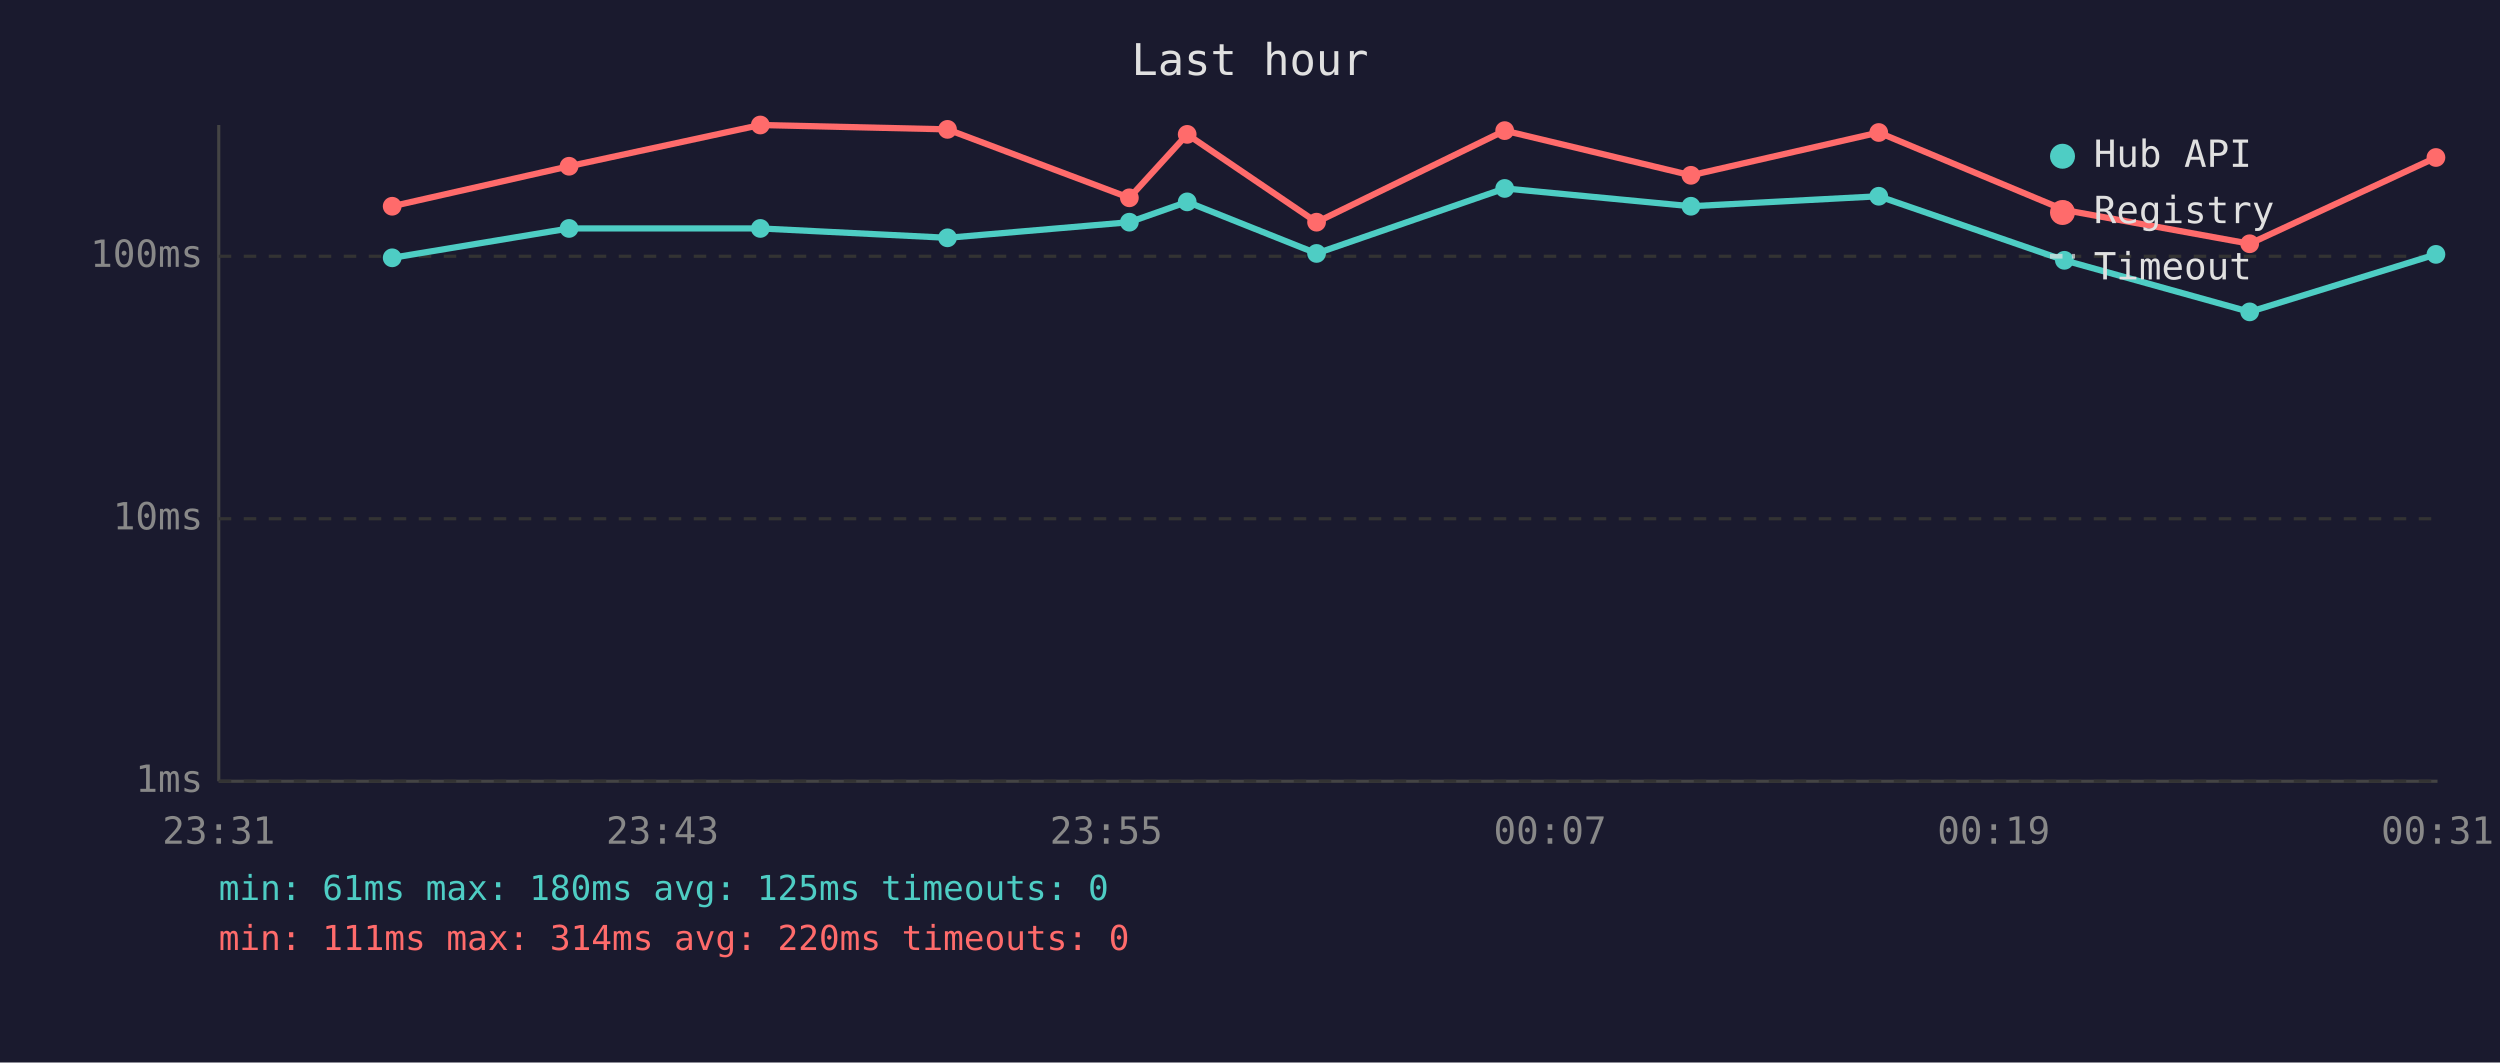
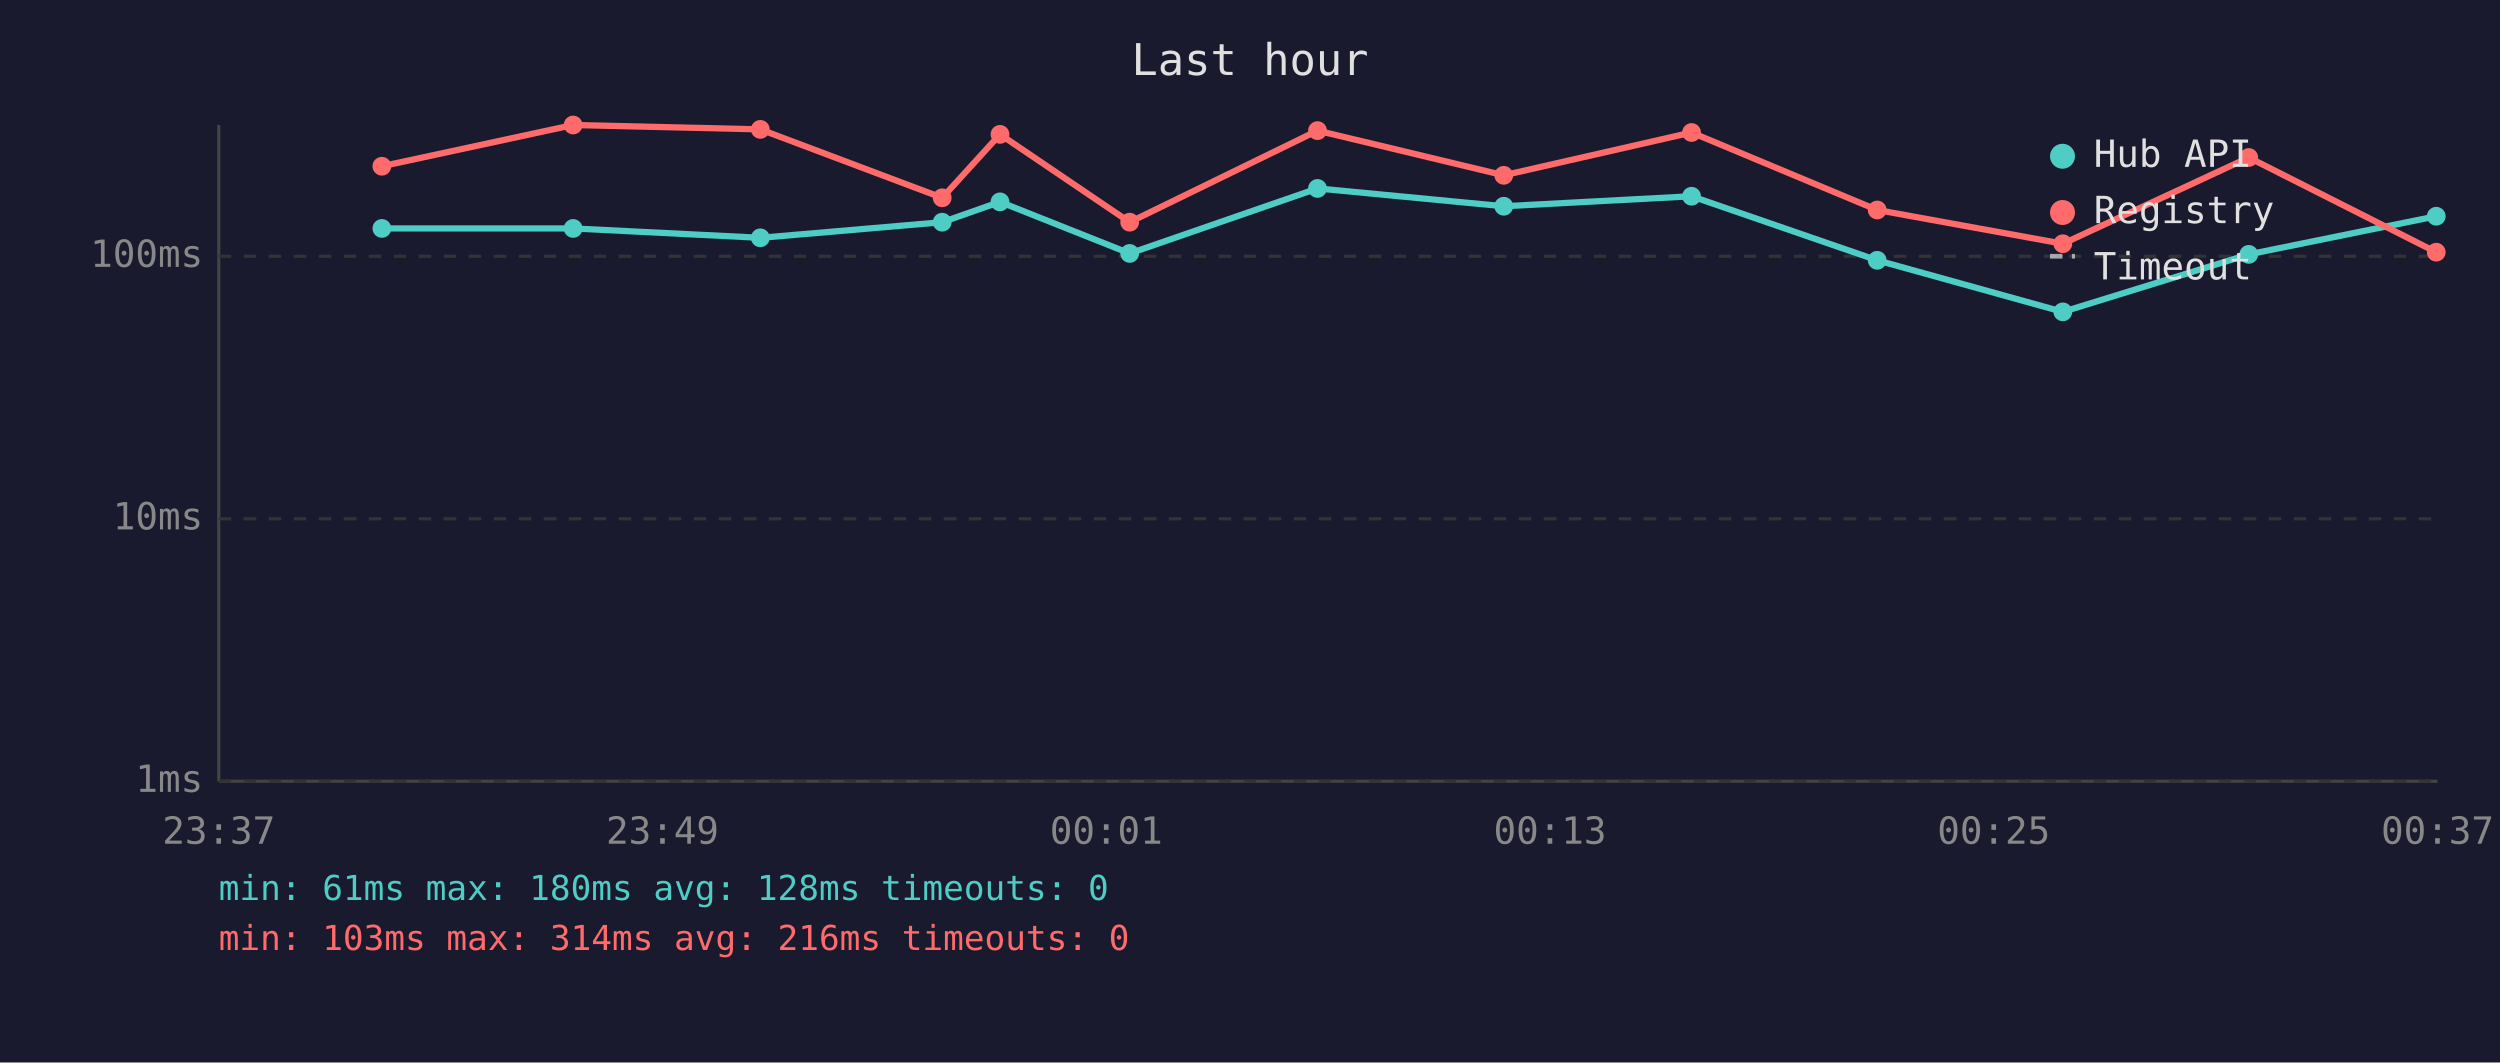
<svg xmlns="http://www.w3.org/2000/svg" viewBox="0 0 800 340" font-family="monospace" font-size="12">
  <rect width="800" height="340" fill="#1a1a2e" />
  <text x="400" y="24" fill="#e0e0e0" font-size="14" text-anchor="middle">Last hour</text>
  <line x1="70" y1="40" x2="70" y2="250" stroke="#444" stroke-width="1" />
  <line x1="70" y1="250" x2="780" y2="250" stroke="#444" stroke-width="1" />
  <line x1="70" y1="250" x2="780" y2="250" stroke="#333" stroke-width="1" stroke-dasharray="4" />
  <text x="65" y="250" fill="#888" text-anchor="end" dominant-baseline="middle">1ms</text>
  <line x1="70" y1="166" x2="780" y2="166" stroke="#333" stroke-width="1" stroke-dasharray="4" />
  <text x="65" y="166" fill="#888" text-anchor="end" dominant-baseline="middle">10ms</text>
  <line x1="70" y1="82" x2="780" y2="82" stroke="#333" stroke-width="1" stroke-dasharray="4" />
  <text x="65" y="82" fill="#888" text-anchor="end" dominant-baseline="middle">100ms</text>
-   <text x="70" y="270" fill="#888" text-anchor="middle">23:31</text>
-   <text x="212" y="270" fill="#888" text-anchor="middle">23:43</text>
-   <text x="354" y="270" fill="#888" text-anchor="middle">23:55</text>
-   <text x="496" y="270" fill="#888" text-anchor="middle">00:07</text>
-   <text x="638" y="270" fill="#888" text-anchor="middle">00:19</text>
-   <text x="780" y="270" fill="#888" text-anchor="middle">00:31</text>
-   <polyline points="125.5,82.5 182.1,73.1 243.3,73.1 303.2,76.1 361.4,71.1 379.9,64.6 421.3,81.1 481.5,60.3 541.1,66.0 601.2,62.8 660.6,83.3 719.9,99.8 779.5,81.4" fill="none" stroke="#4ecdc4" stroke-width="2" opacity="1" />
-   <circle cx="125.5" cy="82.5" r="3" fill="#4ecdc4" />
-   <circle cx="182.1" cy="73.1" r="3" fill="#4ecdc4" />
-   <circle cx="243.3" cy="73.1" r="3" fill="#4ecdc4" />
-   <circle cx="303.2" cy="76.1" r="3" fill="#4ecdc4" />
-   <circle cx="361.4" cy="71.1" r="3" fill="#4ecdc4" />
-   <circle cx="379.9" cy="64.6" r="3" fill="#4ecdc4" />
-   <circle cx="421.3" cy="81.1" r="3" fill="#4ecdc4" />
-   <circle cx="481.5" cy="60.3" r="3" fill="#4ecdc4" />
-   <circle cx="541.1" cy="66.0" r="3" fill="#4ecdc4" />
-   <circle cx="601.2" cy="62.8" r="3" fill="#4ecdc4" />
-   <circle cx="660.6" cy="83.3" r="3" fill="#4ecdc4" />
-   <circle cx="719.9" cy="99.8" r="3" fill="#4ecdc4" />
-   <circle cx="779.5" cy="81.4" r="3" fill="#4ecdc4" />
-   <polyline points="125.5,66.0 182.1,53.2 243.3,40.0 303.2,41.4 361.4,63.3 379.9,43.0 421.3,71.1 481.5,41.8 541.1,56.1 601.2,42.4 660.6,67.2 719.9,78.0 779.5,50.4" fill="none" stroke="#ff6b6b" stroke-width="2" opacity="1" />
-   <circle cx="125.5" cy="66.0" r="3" fill="#ff6b6b" />
-   <circle cx="182.1" cy="53.2" r="3" fill="#ff6b6b" />
-   <circle cx="243.3" cy="40.0" r="3" fill="#ff6b6b" />
-   <circle cx="303.2" cy="41.4" r="3" fill="#ff6b6b" />
-   <circle cx="361.4" cy="63.3" r="3" fill="#ff6b6b" />
-   <circle cx="379.9" cy="43.0" r="3" fill="#ff6b6b" />
-   <circle cx="421.3" cy="71.1" r="3" fill="#ff6b6b" />
-   <circle cx="481.5" cy="41.8" r="3" fill="#ff6b6b" />
-   <circle cx="541.1" cy="56.1" r="3" fill="#ff6b6b" />
-   <circle cx="601.2" cy="42.4" r="3" fill="#ff6b6b" />
-   <circle cx="660.6" cy="67.2" r="3" fill="#ff6b6b" />
-   <circle cx="719.9" cy="78.0" r="3" fill="#ff6b6b" />
-   <circle cx="779.5" cy="50.4" r="3" fill="#ff6b6b" />
+   <text x="70" y="270" fill="#888" text-anchor="middle">23:37</text>
+   <text x="212" y="270" fill="#888" text-anchor="middle">23:49</text>
+   <text x="354" y="270" fill="#888" text-anchor="middle">00:01</text>
+   <text x="496" y="270" fill="#888" text-anchor="middle">00:13</text>
+   <text x="638" y="270" fill="#888" text-anchor="middle">00:25</text>
+   <text x="780" y="270" fill="#888" text-anchor="middle">00:37</text>
+   <polyline points="122.2,73.1 183.4,73.1 243.3,76.1 301.5,71.1 320.0,64.6 361.5,81.1 421.6,60.3 481.2,66.0 541.3,62.8 600.7,83.3 660.1,99.8 719.6,81.4 779.6,69.2" fill="none" stroke="#4ecdc4" stroke-width="2" opacity="1" />
+   <circle cx="122.2" cy="73.1" r="3" fill="#4ecdc4" />
+   <circle cx="183.4" cy="73.1" r="3" fill="#4ecdc4" />
+   <circle cx="243.3" cy="76.1" r="3" fill="#4ecdc4" />
+   <circle cx="301.5" cy="71.1" r="3" fill="#4ecdc4" />
+   <circle cx="320.0" cy="64.6" r="3" fill="#4ecdc4" />
+   <circle cx="361.5" cy="81.1" r="3" fill="#4ecdc4" />
+   <circle cx="421.6" cy="60.3" r="3" fill="#4ecdc4" />
+   <circle cx="481.2" cy="66.0" r="3" fill="#4ecdc4" />
+   <circle cx="541.3" cy="62.8" r="3" fill="#4ecdc4" />
+   <circle cx="600.7" cy="83.3" r="3" fill="#4ecdc4" />
+   <circle cx="660.1" cy="99.8" r="3" fill="#4ecdc4" />
+   <circle cx="719.6" cy="81.4" r="3" fill="#4ecdc4" />
+   <circle cx="779.6" cy="69.2" r="3" fill="#4ecdc4" />
+   <polyline points="122.2,53.2 183.4,40.0 243.3,41.4 301.5,63.3 320.0,43.0 361.5,71.1 421.6,41.8 481.2,56.1 541.3,42.4 600.7,67.2 660.1,78.0 719.6,50.4 779.6,80.7" fill="none" stroke="#ff6b6b" stroke-width="2" opacity="1" />
+   <circle cx="122.2" cy="53.2" r="3" fill="#ff6b6b" />
+   <circle cx="183.4" cy="40.0" r="3" fill="#ff6b6b" />
+   <circle cx="243.3" cy="41.4" r="3" fill="#ff6b6b" />
+   <circle cx="301.5" cy="63.3" r="3" fill="#ff6b6b" />
+   <circle cx="320.0" cy="43.0" r="3" fill="#ff6b6b" />
+   <circle cx="361.5" cy="71.1" r="3" fill="#ff6b6b" />
+   <circle cx="421.6" cy="41.8" r="3" fill="#ff6b6b" />
+   <circle cx="481.2" cy="56.1" r="3" fill="#ff6b6b" />
+   <circle cx="541.3" cy="42.4" r="3" fill="#ff6b6b" />
+   <circle cx="600.7" cy="67.2" r="3" fill="#ff6b6b" />
+   <circle cx="660.1" cy="78.0" r="3" fill="#ff6b6b" />
+   <circle cx="719.6" cy="50.4" r="3" fill="#ff6b6b" />
+   <circle cx="779.6" cy="80.7" r="3" fill="#ff6b6b" />
  <circle cx="660" cy="50" r="4" fill="#4ecdc4" />
  <text x="670" y="50" fill="#e0e0e0" dominant-baseline="middle">Hub API</text>
  <circle cx="660" cy="68" r="4" fill="#ff6b6b" />
  <text x="670" y="68" fill="#e0e0e0" dominant-baseline="middle">Registry</text>
  <line x1="656" y1="82" x2="664" y2="82" stroke="#e0e0e0" stroke-width="1.5" stroke-dasharray="4,3" opacity="0.7" />
  <text x="670" y="86" fill="#e0e0e0" dominant-baseline="middle">Timeout</text>
-   <text x="70" y="288" fill="#4ecdc4" font-size="11">min: 61ms  max: 180ms  avg: 125ms  timeouts: 0</text>
-   <text x="70" y="304" fill="#ff6b6b" font-size="11">min: 111ms  max: 314ms  avg: 220ms  timeouts: 0</text>
+   <text x="70" y="288" fill="#4ecdc4" font-size="11">min: 61ms  max: 180ms  avg: 128ms  timeouts: 0</text>
+   <text x="70" y="304" fill="#ff6b6b" font-size="11">min: 103ms  max: 314ms  avg: 216ms  timeouts: 0</text>
</svg>
